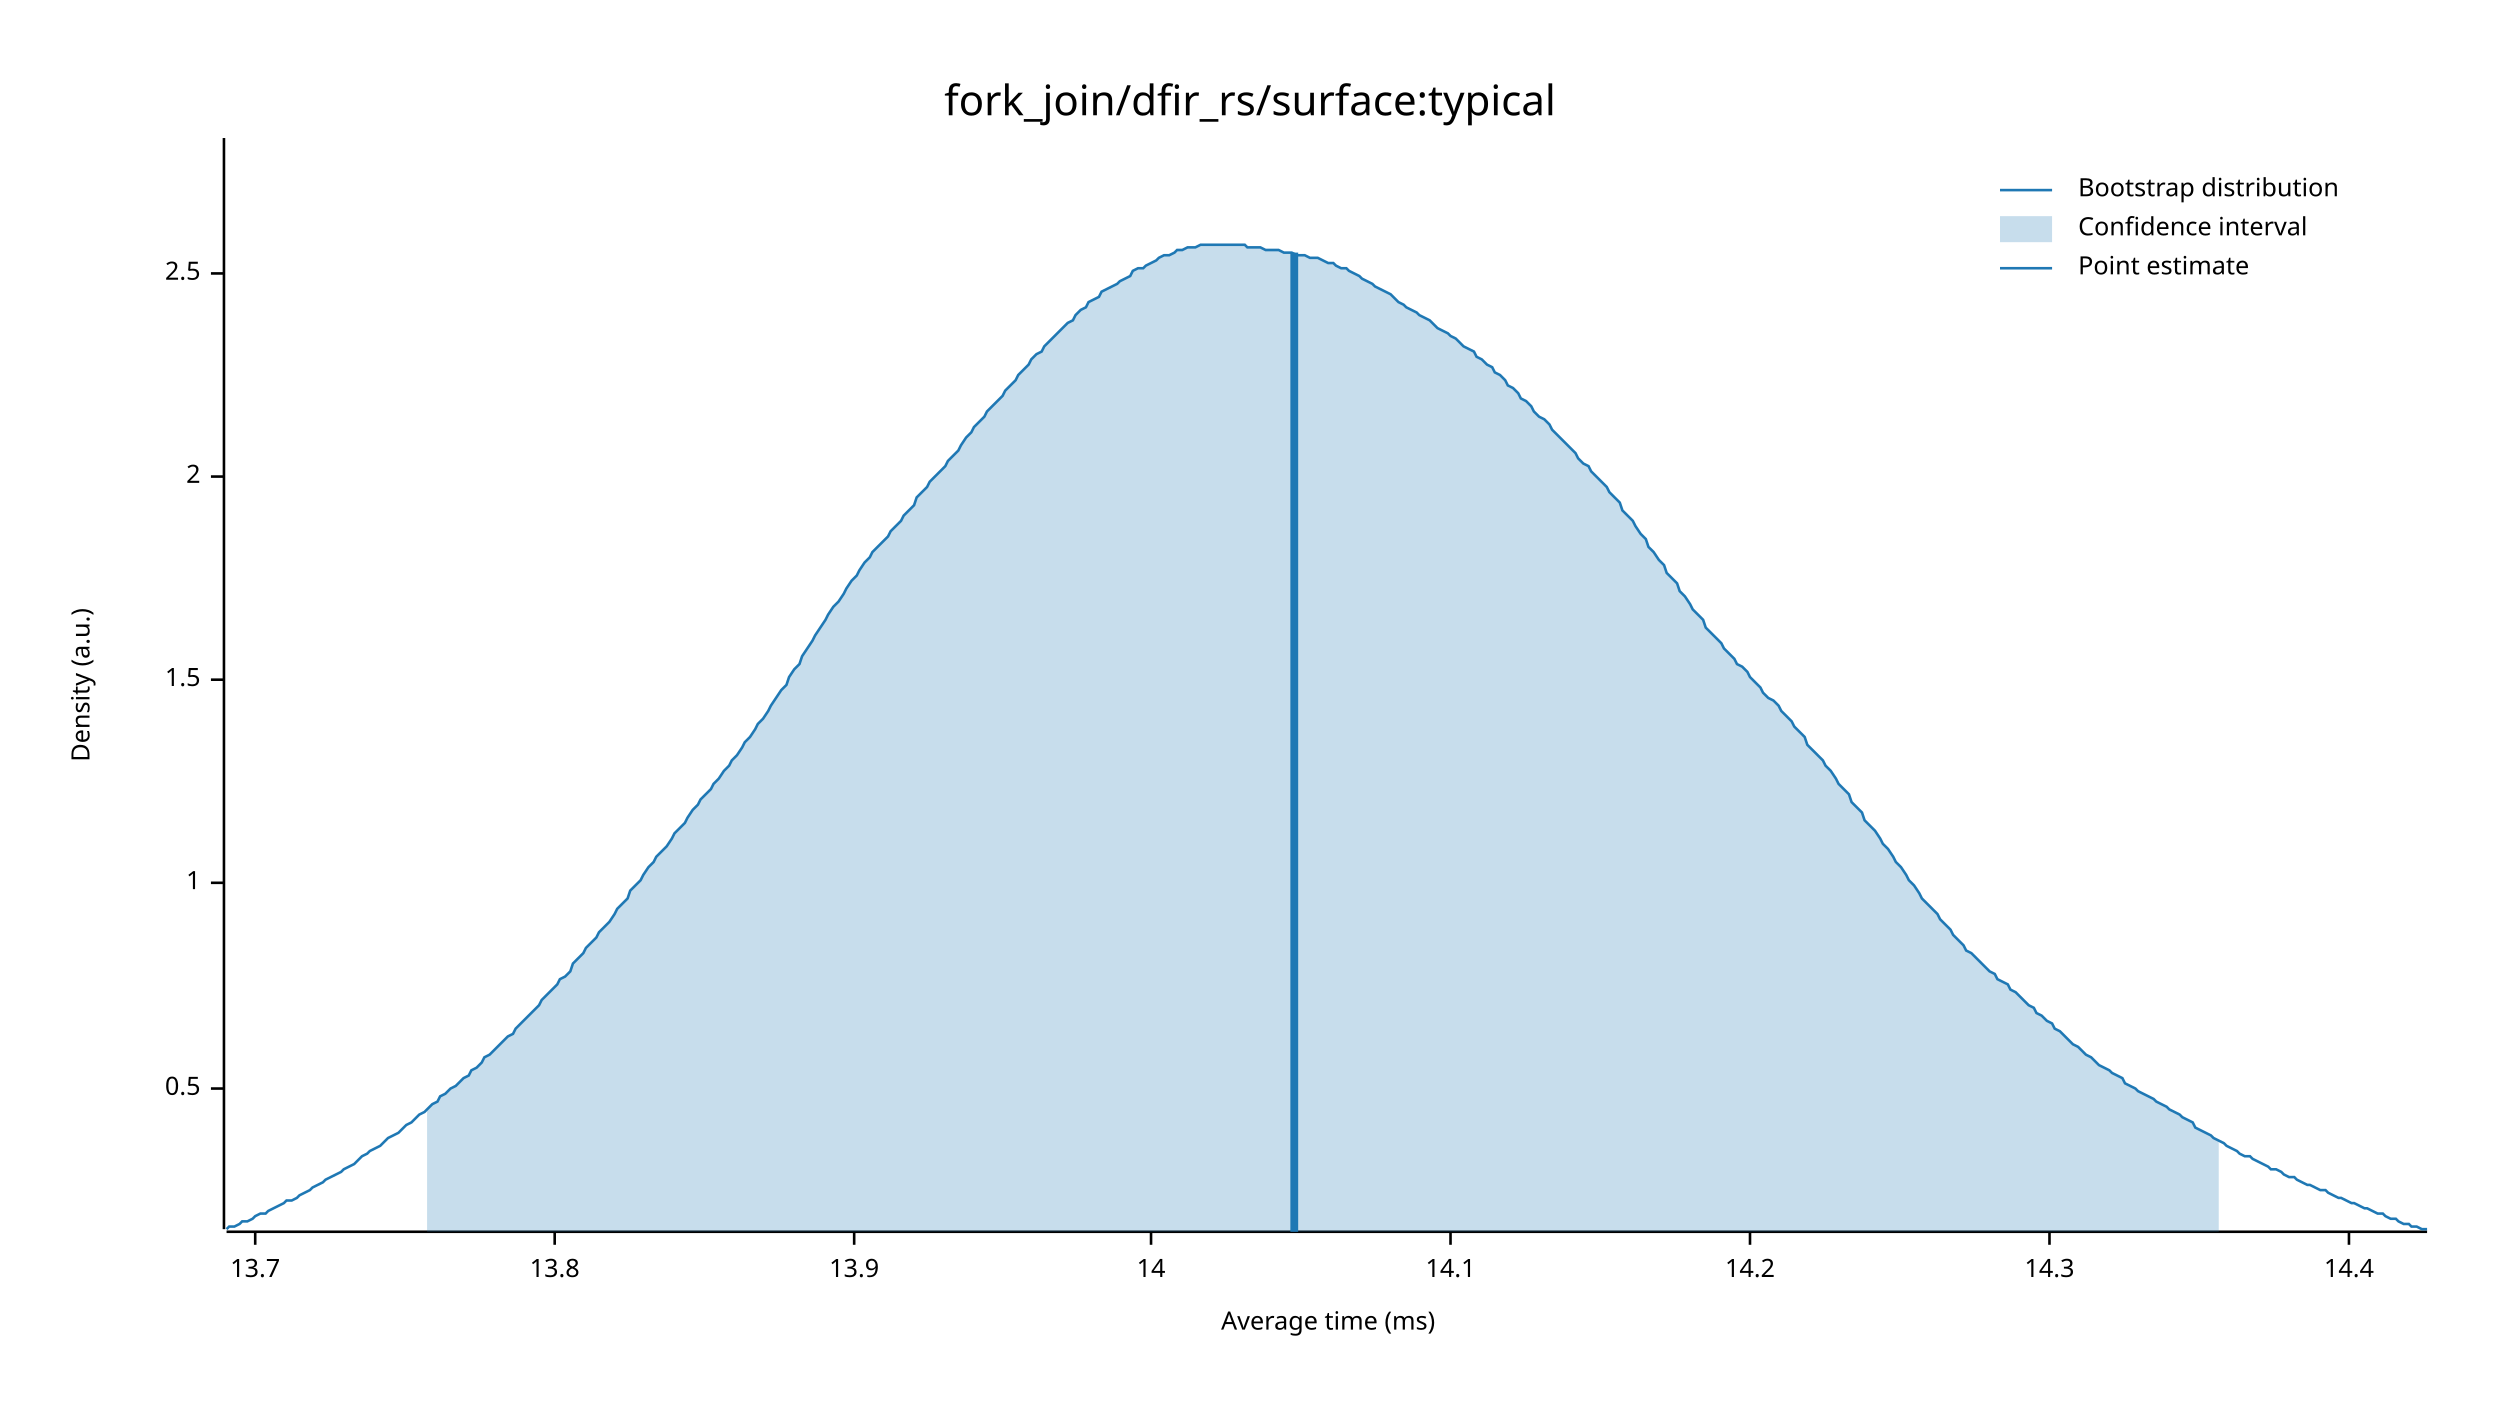
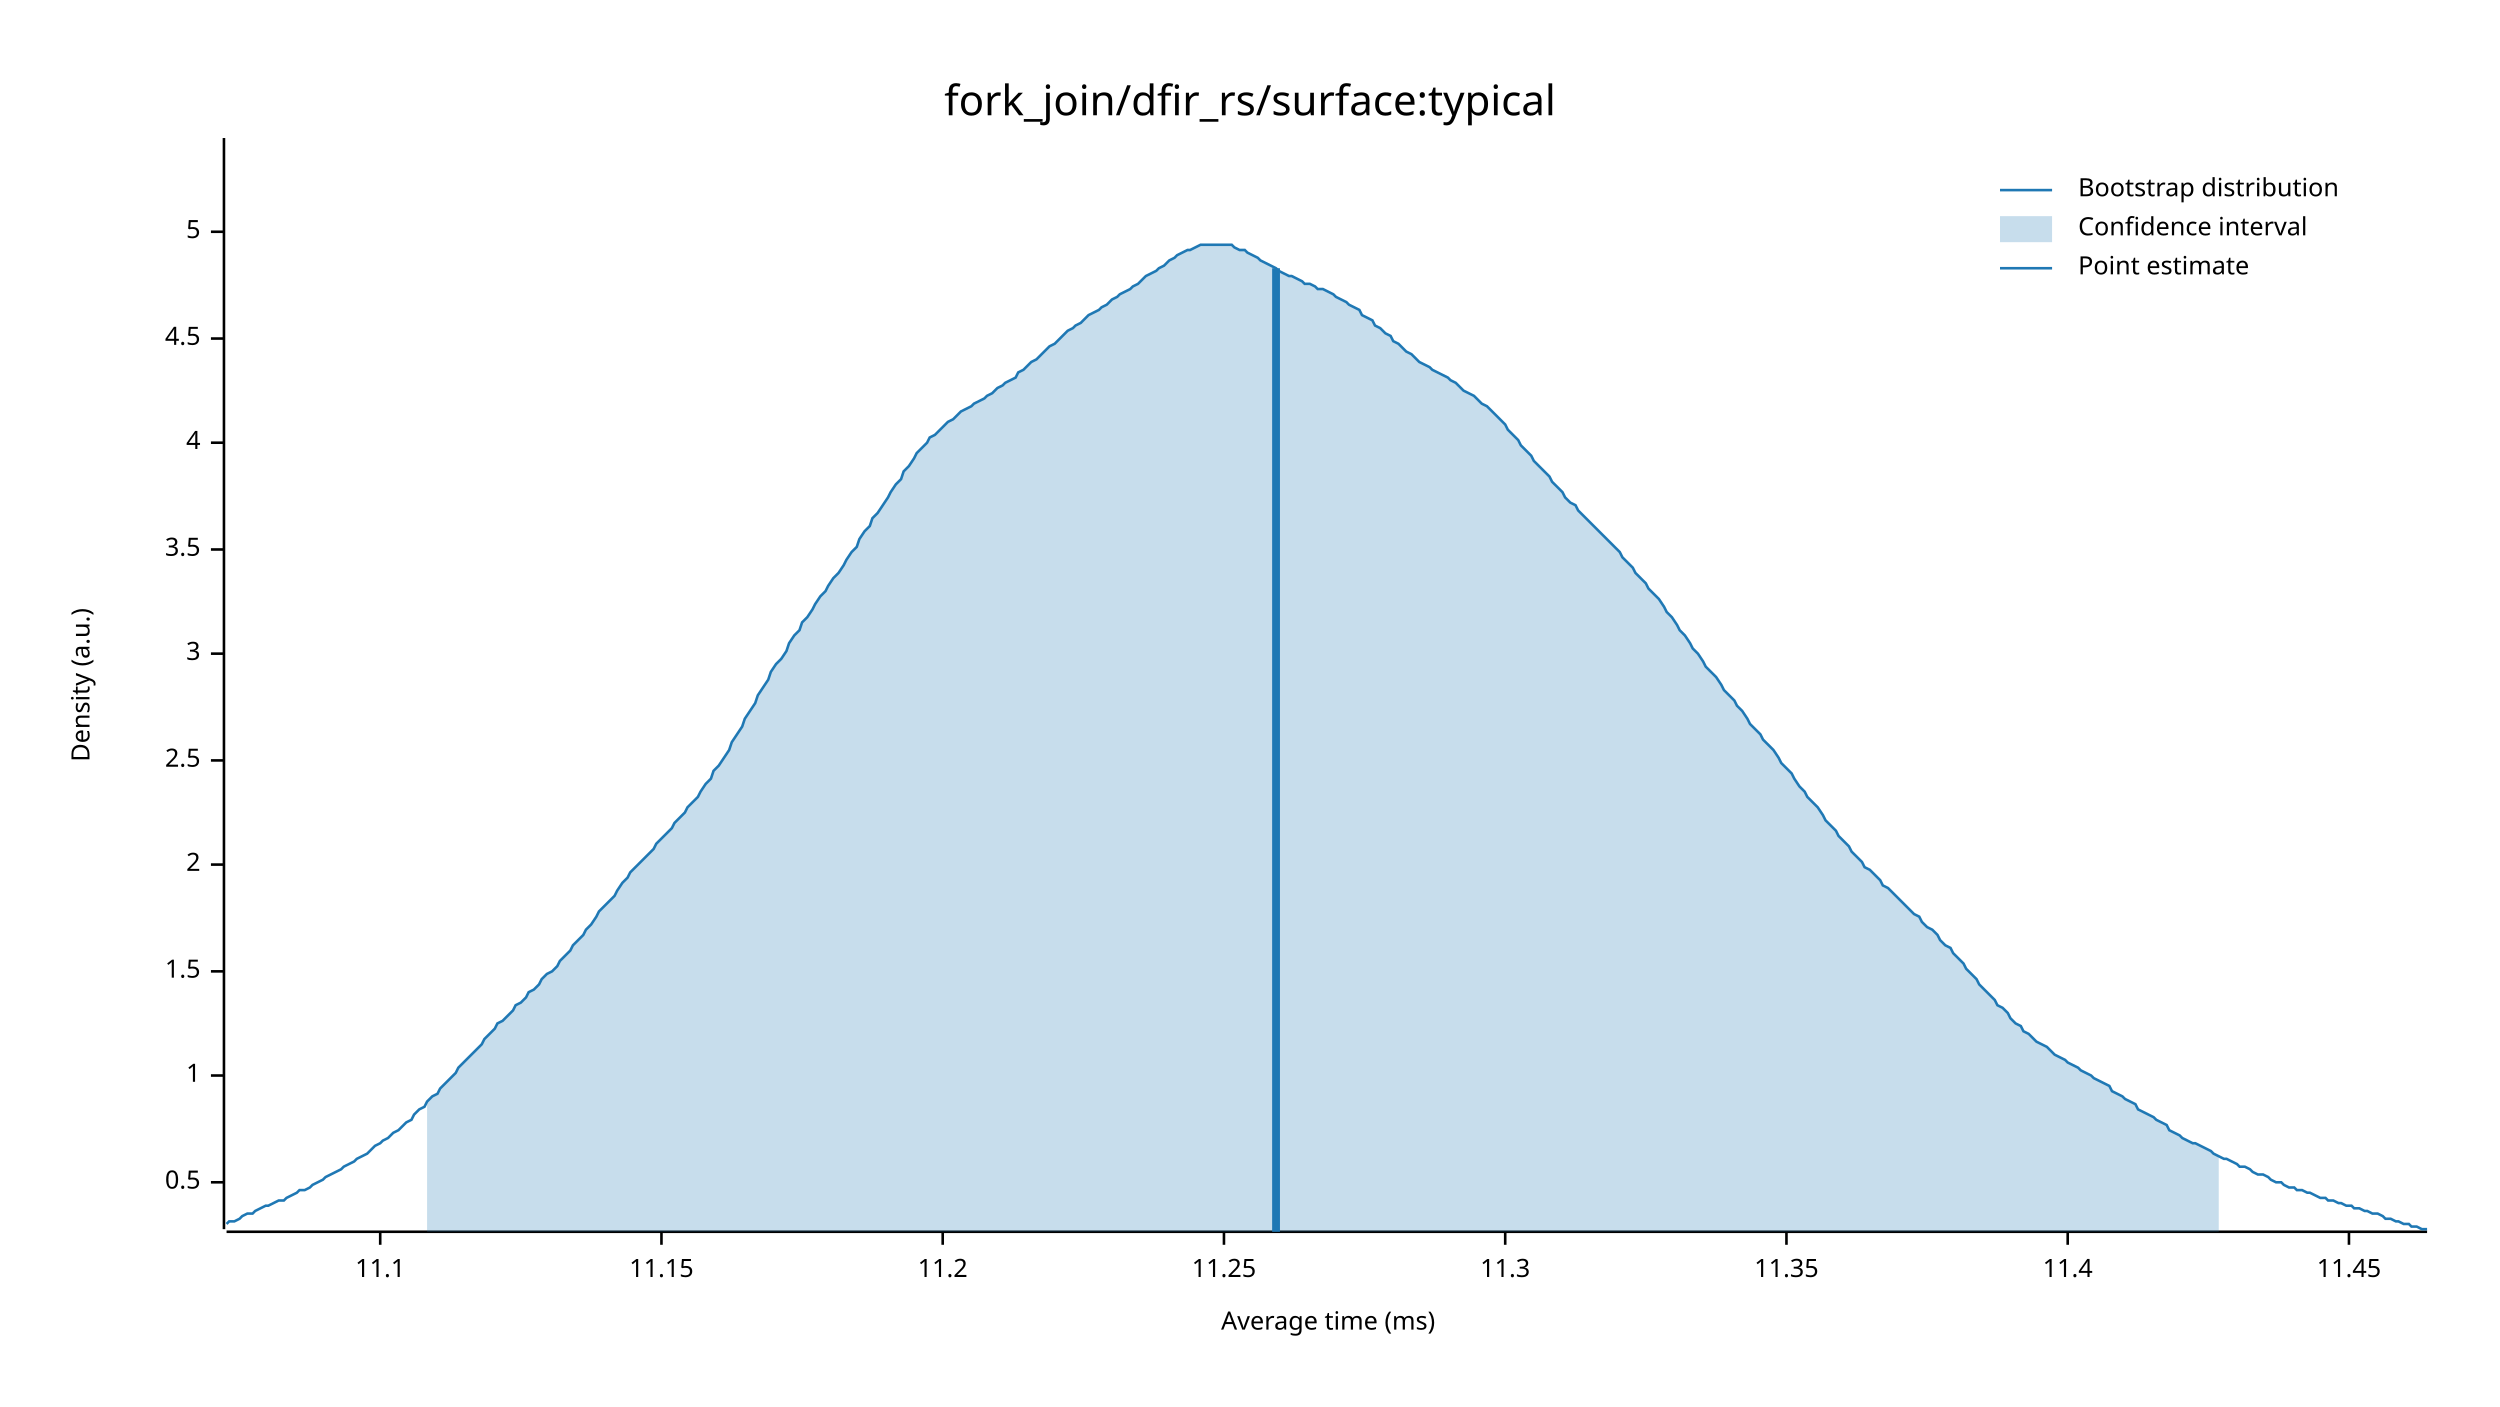
<svg xmlns="http://www.w3.org/2000/svg" width="960" height="540" viewBox="0 0 960 540">
  <text x="480" y="32" dy="0.76em" text-anchor="middle" font-family="sans-serif" font-size="16.129" opacity="1" fill="#000000">
fork_join/dfir_rs/surface:typical
</text>
  <text x="27" y="263" dy="0.76em" text-anchor="middle" font-family="sans-serif" font-size="9.677" opacity="1" fill="#000000" transform="rotate(270, 27, 263)">
Density (a.u.)
</text>
  <text x="510" y="513" dy="-0.5ex" text-anchor="middle" font-family="sans-serif" font-size="9.677" opacity="1" fill="#000000">
Average time (ms)
</text>
  <polyline fill="none" opacity="1" stroke="#000000" stroke-width="1" points="86,53 86,472 " />
-   <text x="77" y="418" dy="0.5ex" text-anchor="end" font-family="sans-serif" font-size="9.677" opacity="1" fill="#000000">
+   <text x="77" y="454" dy="0.5ex" text-anchor="end" font-family="sans-serif" font-size="9.677" opacity="1" fill="#000000">
0.5
</text>
-   <polyline fill="none" opacity="1" stroke="#000000" stroke-width="1" points="81,418 86,418 " />
-   <text x="77" y="339" dy="0.5ex" text-anchor="end" font-family="sans-serif" font-size="9.677" opacity="1" fill="#000000">
+   <polyline fill="none" opacity="1" stroke="#000000" stroke-width="1" points="81,454 86,454 " />
+   <text x="77" y="413" dy="0.5ex" text-anchor="end" font-family="sans-serif" font-size="9.677" opacity="1" fill="#000000">
1
</text>
-   <polyline fill="none" opacity="1" stroke="#000000" stroke-width="1" points="81,339 86,339 " />
-   <text x="77" y="261" dy="0.5ex" text-anchor="end" font-family="sans-serif" font-size="9.677" opacity="1" fill="#000000">
+   <polyline fill="none" opacity="1" stroke="#000000" stroke-width="1" points="81,413 86,413 " />
+   <text x="77" y="373" dy="0.5ex" text-anchor="end" font-family="sans-serif" font-size="9.677" opacity="1" fill="#000000">
1.5
</text>
-   <polyline fill="none" opacity="1" stroke="#000000" stroke-width="1" points="81,261 86,261 " />
-   <text x="77" y="183" dy="0.5ex" text-anchor="end" font-family="sans-serif" font-size="9.677" opacity="1" fill="#000000">
+   <polyline fill="none" opacity="1" stroke="#000000" stroke-width="1" points="81,373 86,373 " />
+   <text x="77" y="332" dy="0.5ex" text-anchor="end" font-family="sans-serif" font-size="9.677" opacity="1" fill="#000000">
2
</text>
-   <polyline fill="none" opacity="1" stroke="#000000" stroke-width="1" points="81,183 86,183 " />
-   <text x="77" y="105" dy="0.5ex" text-anchor="end" font-family="sans-serif" font-size="9.677" opacity="1" fill="#000000">
+   <polyline fill="none" opacity="1" stroke="#000000" stroke-width="1" points="81,332 86,332 " />
+   <text x="77" y="292" dy="0.5ex" text-anchor="end" font-family="sans-serif" font-size="9.677" opacity="1" fill="#000000">
2.5
</text>
-   <polyline fill="none" opacity="1" stroke="#000000" stroke-width="1" points="81,105 86,105 " />
+   <polyline fill="none" opacity="1" stroke="#000000" stroke-width="1" points="81,292 86,292 " />
+   <text x="77" y="251" dy="0.5ex" text-anchor="end" font-family="sans-serif" font-size="9.677" opacity="1" fill="#000000">
+ 3
+ </text>
+   <polyline fill="none" opacity="1" stroke="#000000" stroke-width="1" points="81,251 86,251 " />
+   <text x="77" y="211" dy="0.5ex" text-anchor="end" font-family="sans-serif" font-size="9.677" opacity="1" fill="#000000">
+ 3.5
+ </text>
+   <polyline fill="none" opacity="1" stroke="#000000" stroke-width="1" points="81,211 86,211 " />
+   <text x="77" y="170" dy="0.5ex" text-anchor="end" font-family="sans-serif" font-size="9.677" opacity="1" fill="#000000">
+ 4
+ </text>
+   <polyline fill="none" opacity="1" stroke="#000000" stroke-width="1" points="81,170 86,170 " />
+   <text x="77" y="130" dy="0.5ex" text-anchor="end" font-family="sans-serif" font-size="9.677" opacity="1" fill="#000000">
+ 4.5
+ </text>
+   <polyline fill="none" opacity="1" stroke="#000000" stroke-width="1" points="81,130 86,130 " />
+   <text x="77" y="89" dy="0.5ex" text-anchor="end" font-family="sans-serif" font-size="9.677" opacity="1" fill="#000000">
+ 5
+ </text>
+   <polyline fill="none" opacity="1" stroke="#000000" stroke-width="1" points="81,89 86,89 " />
  <polyline fill="none" opacity="1" stroke="#000000" stroke-width="1" points="87,473 932,473 " />
-   <text x="98" y="483" dy="0.76em" text-anchor="middle" font-family="sans-serif" font-size="9.677" opacity="1" fill="#000000">
- 13.7
+   <text x="146" y="483" dy="0.76em" text-anchor="middle" font-family="sans-serif" font-size="9.677" opacity="1" fill="#000000">
+ 11.1
</text>
-   <polyline fill="none" opacity="1" stroke="#000000" stroke-width="1" points="98,473 98,478 " />
-   <text x="213" y="483" dy="0.76em" text-anchor="middle" font-family="sans-serif" font-size="9.677" opacity="1" fill="#000000">
- 13.8
+   <polyline fill="none" opacity="1" stroke="#000000" stroke-width="1" points="146,473 146,478 " />
+   <text x="254" y="483" dy="0.76em" text-anchor="middle" font-family="sans-serif" font-size="9.677" opacity="1" fill="#000000">
+ 11.15
</text>
-   <polyline fill="none" opacity="1" stroke="#000000" stroke-width="1" points="213,473 213,478 " />
-   <text x="328" y="483" dy="0.76em" text-anchor="middle" font-family="sans-serif" font-size="9.677" opacity="1" fill="#000000">
- 13.9
+   <polyline fill="none" opacity="1" stroke="#000000" stroke-width="1" points="254,473 254,478 " />
+   <text x="362" y="483" dy="0.76em" text-anchor="middle" font-family="sans-serif" font-size="9.677" opacity="1" fill="#000000">
+ 11.2
</text>
-   <polyline fill="none" opacity="1" stroke="#000000" stroke-width="1" points="328,473 328,478 " />
-   <text x="442" y="483" dy="0.76em" text-anchor="middle" font-family="sans-serif" font-size="9.677" opacity="1" fill="#000000">
- 14
+   <polyline fill="none" opacity="1" stroke="#000000" stroke-width="1" points="362,473 362,478 " />
+   <text x="470" y="483" dy="0.76em" text-anchor="middle" font-family="sans-serif" font-size="9.677" opacity="1" fill="#000000">
+ 11.25
</text>
-   <polyline fill="none" opacity="1" stroke="#000000" stroke-width="1" points="442,473 442,478 " />
-   <text x="557" y="483" dy="0.76em" text-anchor="middle" font-family="sans-serif" font-size="9.677" opacity="1" fill="#000000">
- 14.1
+   <polyline fill="none" opacity="1" stroke="#000000" stroke-width="1" points="470,473 470,478 " />
+   <text x="578" y="483" dy="0.76em" text-anchor="middle" font-family="sans-serif" font-size="9.677" opacity="1" fill="#000000">
+ 11.3
</text>
-   <polyline fill="none" opacity="1" stroke="#000000" stroke-width="1" points="557,473 557,478 " />
-   <text x="672" y="483" dy="0.76em" text-anchor="middle" font-family="sans-serif" font-size="9.677" opacity="1" fill="#000000">
- 14.2
+   <polyline fill="none" opacity="1" stroke="#000000" stroke-width="1" points="578,473 578,478 " />
+   <text x="686" y="483" dy="0.76em" text-anchor="middle" font-family="sans-serif" font-size="9.677" opacity="1" fill="#000000">
+ 11.35
</text>
-   <polyline fill="none" opacity="1" stroke="#000000" stroke-width="1" points="672,473 672,478 " />
-   <text x="787" y="483" dy="0.76em" text-anchor="middle" font-family="sans-serif" font-size="9.677" opacity="1" fill="#000000">
- 14.3
+   <polyline fill="none" opacity="1" stroke="#000000" stroke-width="1" points="686,473 686,478 " />
+   <text x="794" y="483" dy="0.76em" text-anchor="middle" font-family="sans-serif" font-size="9.677" opacity="1" fill="#000000">
+ 11.4
</text>
-   <polyline fill="none" opacity="1" stroke="#000000" stroke-width="1" points="787,473 787,478 " />
+   <polyline fill="none" opacity="1" stroke="#000000" stroke-width="1" points="794,473 794,478 " />
  <text x="902" y="483" dy="0.76em" text-anchor="middle" font-family="sans-serif" font-size="9.677" opacity="1" fill="#000000">
- 14.4
+ 11.45
</text>
  <polyline fill="none" opacity="1" stroke="#000000" stroke-width="1" points="902,473 902,478 " />
-   <polyline fill="none" opacity="1" stroke="#1F78B4" stroke-width="1" points="87,472 88,471 90,471 92,470 93,469 95,469 97,468 98,467 100,466 102,466 103,465 105,464 107,463 109,462 110,461 112,461 114,460 115,459 117,458 119,457 120,456 122,455 124,454 125,453 127,452 129,451 131,450 132,449 134,448 136,447 137,446 139,444 141,443 142,442 144,441 146,440 147,439 149,437 151,436 153,435 154,434 156,432 158,431 159,430 161,428 163,427 164,426 166,424 168,423 169,421 171,420 173,418 175,417 176,416 178,414 180,413 181,411 183,410 185,408 186,406 188,405 190,403 191,402 193,400 195,398 197,397 198,395 200,393 202,391 203,390 205,388 207,386 208,384 210,382 212,380 214,378 215,376 217,375 219,373 220,370 222,368 224,366 225,364 227,362 229,360 230,358 232,356 234,354 236,351 237,349 239,347 241,345 242,342 244,340 246,338 247,336 249,333 251,331 252,329 254,327 256,325 258,322 259,320 261,318 263,316 264,314 266,311 268,309 269,307 271,305 273,303 274,301 276,299 278,296 280,294 281,292 283,290 285,287 286,285 288,283 290,280 291,278 293,276 295,273 296,271 298,268 300,265 302,263 303,260 305,257 307,255 308,252 310,249 312,246 313,244 315,241 317,238 318,236 320,233 322,231 324,228 325,226 327,223 329,221 330,219 332,216 334,214 335,212 337,210 339,208 341,206 342,204 344,202 346,200 347,198 349,196 351,194 352,191 354,189 356,187 357,185 359,183 361,181 363,179 364,177 366,175 368,173 369,171 371,168 373,166 374,164 376,162 378,160 379,158 381,156 383,154 385,152 386,150 388,148 390,146 391,144 393,142 395,140 396,138 398,136 400,135 401,133 403,131 405,129 407,127 408,126 410,124 412,123 413,121 415,119 417,118 418,116 420,115 422,114 423,112 425,111 427,110 429,109 430,108 432,107 434,106 435,104 437,103 439,103 440,102 442,101 444,100 445,99 447,98 449,98 451,97 452,96 454,96 456,95 457,95 459,95 461,94 462,94 464,94 466,94 468,94 469,94 471,94 473,94 474,94 476,94 478,94 479,95 481,95 483,95 484,95 486,96 488,96 490,96 491,96 493,97 495,97 496,97 498,98 500,98 501,98 503,99 505,99 506,99 508,100 510,101 512,101 513,102 515,103 517,103 518,104 520,105 522,106 523,107 525,108 527,109 528,110 530,111 532,112 534,113 535,114 537,116 539,117 540,118 542,119 544,120 545,121 547,122 549,123 550,124 552,126 554,127 556,128 557,129 559,130 561,132 562,133 564,134 566,135 567,137 569,138 571,140 573,141 574,143 576,144 578,146 579,148 581,149 583,151 584,153 586,154 588,156 589,158 591,160 593,161 595,163 596,165 598,167 600,169 601,170 603,172 605,174 606,176 608,178 610,179 611,181 613,183 615,185 617,187 618,189 620,191 622,193 623,196 625,198 627,200 628,202 630,205 632,207 633,210 635,212 637,215 639,217 640,220 642,222 644,224 645,227 647,229 649,232 650,234 652,236 654,238 655,241 657,243 659,245 661,247 662,249 664,251 666,253 667,255 669,256 671,258 672,260 674,262 676,264 677,266 679,268 681,269 683,271 684,273 686,275 688,277 689,279 691,281 693,283 694,286 696,288 698,290 700,292 701,294 703,296 705,299 706,301 708,303 710,305 711,308 713,310 715,312 716,315 718,317 720,319 722,322 723,324 725,326 727,329 728,331 730,333 732,336 733,338 735,340 737,343 738,345 740,347 742,349 744,351 745,353 747,355 749,357 750,359 752,361 754,363 755,365 757,366 759,368 760,369 762,371 764,373 766,374 767,376 769,377 771,378 772,380 774,381 776,383 777,384 779,386 781,387 782,389 784,390 786,392 788,393 789,395 791,396 793,398 794,399 796,401 798,402 799,403 801,405 803,406 804,407 806,409 808,410 810,411 811,412 813,413 815,414 816,416 818,417 820,418 821,419 823,420 825,421 827,422 828,423 830,424 832,425 833,426 835,427 837,428 838,429 840,430 842,431 843,433 845,434 847,435 849,436 850,437 852,438 854,439 855,440 857,441 859,442 860,443 862,444 864,444 865,445 867,446 869,447 871,448 872,449 874,449 876,450 877,451 879,452 881,452 882,453 884,454 886,455 887,455 889,456 891,457 893,457 894,458 896,459 898,460 899,460 901,461 903,462 904,462 906,463 908,464 909,464 911,465 913,466 915,466 916,467 918,468 920,468 921,469 923,470 925,470 926,471 928,471 930,472 932,472 " />
-   <polygon opacity="0.25" fill="#1F78B4" points="164,426 166,424 168,423 169,421 171,420 173,418 175,417 176,416 178,414 180,413 181,411 183,410 185,408 186,406 188,405 190,403 191,402 193,400 195,398 197,397 198,395 200,393 202,391 203,390 205,388 207,386 208,384 210,382 212,380 214,378 215,376 217,375 219,373 220,370 222,368 224,366 225,364 227,362 229,360 230,358 232,356 234,354 236,351 237,349 239,347 241,345 242,342 244,340 246,338 247,336 249,333 251,331 252,329 254,327 256,325 258,322 259,320 261,318 263,316 264,314 266,311 268,309 269,307 271,305 273,303 274,301 276,299 278,296 280,294 281,292 283,290 285,287 286,285 288,283 290,280 291,278 293,276 295,273 296,271 298,268 300,265 302,263 303,260 305,257 307,255 308,252 310,249 312,246 313,244 315,241 317,238 318,236 320,233 322,231 324,228 325,226 327,223 329,221 330,219 332,216 334,214 335,212 337,210 339,208 341,206 342,204 344,202 346,200 347,198 349,196 351,194 352,191 354,189 356,187 357,185 359,183 361,181 363,179 364,177 366,175 368,173 369,171 371,168 373,166 374,164 376,162 378,160 379,158 381,156 383,154 385,152 386,150 388,148 390,146 391,144 393,142 395,140 396,138 398,136 400,135 401,133 403,131 405,129 407,127 408,126 410,124 412,123 413,121 415,119 417,118 418,116 420,115 422,114 423,112 425,111 427,110 429,109 430,108 432,107 434,106 435,104 437,103 439,103 440,102 442,101 444,100 445,99 447,98 449,98 451,97 452,96 454,96 456,95 457,95 459,95 461,94 462,94 464,94 466,94 468,94 469,94 471,94 473,94 474,94 476,94 478,94 479,95 481,95 483,95 484,95 486,96 488,96 490,96 491,96 493,97 495,97 496,97 498,98 500,98 501,98 503,99 505,99 506,99 508,100 510,101 512,101 513,102 515,103 517,103 518,104 520,105 522,106 523,107 525,108 527,109 528,110 530,111 532,112 534,113 535,114 537,116 539,117 540,118 542,119 544,120 545,121 547,122 549,123 550,124 552,126 554,127 556,128 557,129 559,130 561,132 562,133 564,134 566,135 567,137 569,138 571,140 573,141 574,143 576,144 578,146 579,148 581,149 583,151 584,153 586,154 588,156 589,158 591,160 593,161 595,163 596,165 598,167 600,169 601,170 603,172 605,174 606,176 608,178 610,179 611,181 613,183 615,185 617,187 618,189 620,191 622,193 623,196 625,198 627,200 628,202 630,205 632,207 633,210 635,212 637,215 639,217 640,220 642,222 644,224 645,227 647,229 649,232 650,234 652,236 654,238 655,241 657,243 659,245 661,247 662,249 664,251 666,253 667,255 669,256 671,258 672,260 674,262 676,264 677,266 679,268 681,269 683,271 684,273 686,275 688,277 689,279 691,281 693,283 694,286 696,288 698,290 700,292 701,294 703,296 705,299 706,301 708,303 710,305 711,308 713,310 715,312 716,315 718,317 720,319 722,322 723,324 725,326 727,329 728,331 730,333 732,336 733,338 735,340 737,343 738,345 740,347 742,349 744,351 745,353 747,355 749,357 750,359 752,361 754,363 755,365 757,366 759,368 760,369 762,371 764,373 766,374 767,376 769,377 771,378 772,380 774,381 776,383 777,384 779,386 781,387 782,389 784,390 786,392 788,393 789,395 791,396 793,398 794,399 796,401 798,402 799,403 801,405 803,406 804,407 806,409 808,410 810,411 811,412 813,413 815,414 816,416 818,417 820,418 821,419 823,420 825,421 827,422 828,423 830,424 832,425 833,426 835,427 837,428 838,429 840,430 842,431 843,433 845,434 847,435 849,436 850,437 852,438 852,473 164,473 " />
-   <polyline fill="none" opacity="1" stroke="#1F78B4" stroke-width="3" points="497,473 497,97 " />
+   <polyline fill="none" opacity="1" stroke="#1F78B4" stroke-width="1" points="87,470 88,469 90,469 92,468 93,467 95,466 97,466 98,465 100,464 102,463 103,463 105,462 107,461 109,461 110,460 112,459 114,458 115,457 117,457 119,456 120,455 122,454 124,453 125,452 127,451 129,450 131,449 132,448 134,447 136,446 137,445 139,444 141,443 142,442 144,440 146,439 147,438 149,437 151,435 153,434 154,433 156,431 158,430 159,428 161,426 163,425 164,423 166,421 168,420 169,418 171,416 173,414 175,412 176,410 178,408 180,406 181,405 183,403 185,401 186,399 188,397 190,395 191,393 193,392 195,390 197,388 198,386 200,385 202,383 203,381 205,380 207,378 208,376 210,374 212,373 214,371 215,369 217,367 219,365 220,363 222,361 224,359 225,357 227,355 229,352 230,350 232,348 234,346 236,344 237,342 239,339 241,337 242,335 244,333 246,331 247,330 249,328 251,326 252,324 254,322 256,320 258,318 259,316 261,314 263,312 264,310 266,308 268,306 269,304 271,301 273,299 274,296 276,294 278,291 280,288 281,285 283,282 285,279 286,276 288,273 290,270 291,267 293,264 295,261 296,258 298,255 300,253 302,250 303,247 305,244 307,242 308,239 310,237 312,234 313,232 315,229 317,227 318,225 320,222 322,220 324,217 325,215 327,212 329,210 330,207 332,204 334,202 335,199 337,197 339,194 341,191 342,189 344,186 346,184 347,181 349,179 351,176 352,174 354,172 356,170 357,168 359,167 361,165 363,163 364,162 366,161 368,159 369,158 371,157 373,156 374,155 376,154 378,153 379,152 381,151 383,149 385,148 386,147 388,146 390,145 391,143 393,142 395,140 396,139 398,138 400,136 401,135 403,133 405,132 407,130 408,129 410,127 412,126 413,125 415,124 417,122 418,121 420,120 422,119 423,118 425,117 427,115 429,114 430,113 432,112 434,111 435,110 437,109 439,107 440,106 442,105 444,104 445,103 447,102 449,100 451,99 452,98 454,97 456,96 457,96 459,95 461,94 462,94 464,94 466,94 468,94 469,94 471,94 473,94 474,95 476,96 478,96 479,97 481,98 483,99 484,100 486,101 488,102 490,103 491,104 493,105 495,106 496,106 498,107 500,108 501,109 503,109 505,110 506,111 508,111 510,112 512,113 513,114 515,115 517,116 518,117 520,118 522,119 523,121 525,122 527,123 528,125 530,126 532,128 534,129 535,131 537,132 539,134 540,135 542,136 544,138 545,139 547,140 549,141 550,142 552,143 554,144 556,145 557,146 559,147 561,149 562,150 564,151 566,152 567,153 569,155 571,156 573,158 574,159 576,161 578,163 579,165 581,167 583,169 584,171 586,173 588,175 589,177 591,179 593,181 595,183 596,185 598,187 600,189 601,191 603,193 605,194 606,196 608,198 610,200 611,201 613,203 615,205 617,207 618,208 620,210 622,212 623,214 625,216 627,218 628,220 630,222 632,224 633,226 635,228 637,230 639,233 640,235 642,237 644,240 645,242 647,244 649,247 650,249 652,251 654,254 655,256 657,258 659,260 661,263 662,265 664,267 666,269 667,271 669,273 671,276 672,278 674,280 676,282 677,284 679,286 681,288 683,291 684,293 686,295 688,297 689,299 691,302 693,304 694,306 696,308 698,310 700,313 701,315 703,317 705,319 706,321 708,323 710,325 711,327 713,329 715,331 716,333 718,334 720,336 722,338 723,340 725,341 727,343 728,344 730,346 732,348 733,349 735,351 737,352 738,354 740,356 742,357 744,359 745,361 747,363 749,364 750,366 752,368 754,370 755,372 757,374 759,376 760,378 762,380 764,382 766,384 767,386 769,387 771,389 772,391 774,393 776,394 777,396 779,397 781,399 782,400 784,401 786,402 788,404 789,405 791,406 793,407 794,408 796,409 798,410 799,411 801,412 803,413 804,414 806,415 808,416 810,417 811,419 813,420 815,421 816,422 818,423 820,424 821,426 823,427 825,428 827,429 828,430 830,431 832,432 833,434 835,435 837,436 838,437 840,438 842,439 843,439 845,440 847,441 849,442 850,443 852,444 854,445 855,445 857,446 859,447 860,448 862,448 864,449 865,450 867,451 869,451 871,452 872,453 874,454 876,454 877,455 879,456 881,456 882,457 884,457 886,458 887,458 889,459 891,460 893,460 894,461 896,461 898,462 899,462 901,463 903,463 904,464 906,464 908,465 909,465 911,466 913,466 915,467 916,468 918,468 920,469 921,469 923,470 925,470 926,471 928,471 930,472 932,472 " />
+   <polygon opacity="0.25" fill="#1F78B4" points="164,423 166,421 168,420 169,418 171,416 173,414 175,412 176,410 178,408 180,406 181,405 183,403 185,401 186,399 188,397 190,395 191,393 193,392 195,390 197,388 198,386 200,385 202,383 203,381 205,380 207,378 208,376 210,374 212,373 214,371 215,369 217,367 219,365 220,363 222,361 224,359 225,357 227,355 229,352 230,350 232,348 234,346 236,344 237,342 239,339 241,337 242,335 244,333 246,331 247,330 249,328 251,326 252,324 254,322 256,320 258,318 259,316 261,314 263,312 264,310 266,308 268,306 269,304 271,301 273,299 274,296 276,294 278,291 280,288 281,285 283,282 285,279 286,276 288,273 290,270 291,267 293,264 295,261 296,258 298,255 300,253 302,250 303,247 305,244 307,242 308,239 310,237 312,234 313,232 315,229 317,227 318,225 320,222 322,220 324,217 325,215 327,212 329,210 330,207 332,204 334,202 335,199 337,197 339,194 341,191 342,189 344,186 346,184 347,181 349,179 351,176 352,174 354,172 356,170 357,168 359,167 361,165 363,163 364,162 366,161 368,159 369,158 371,157 373,156 374,155 376,154 378,153 379,152 381,151 383,149 385,148 386,147 388,146 390,145 391,143 393,142 395,140 396,139 398,138 400,136 401,135 403,133 405,132 407,130 408,129 410,127 412,126 413,125 415,124 417,122 418,121 420,120 422,119 423,118 425,117 427,115 429,114 430,113 432,112 434,111 435,110 437,109 439,107 440,106 442,105 444,104 445,103 447,102 449,100 451,99 452,98 454,97 456,96 457,96 459,95 461,94 462,94 464,94 466,94 468,94 469,94 471,94 473,94 474,95 476,96 478,96 479,97 481,98 483,99 484,100 486,101 488,102 490,103 491,104 493,105 495,106 496,106 498,107 500,108 501,109 503,109 505,110 506,111 508,111 510,112 512,113 513,114 515,115 517,116 518,117 520,118 522,119 523,121 525,122 527,123 528,125 530,126 532,128 534,129 535,131 537,132 539,134 540,135 542,136 544,138 545,139 547,140 549,141 550,142 552,143 554,144 556,145 557,146 559,147 561,149 562,150 564,151 566,152 567,153 569,155 571,156 573,158 574,159 576,161 578,163 579,165 581,167 583,169 584,171 586,173 588,175 589,177 591,179 593,181 595,183 596,185 598,187 600,189 601,191 603,193 605,194 606,196 608,198 610,200 611,201 613,203 615,205 617,207 618,208 620,210 622,212 623,214 625,216 627,218 628,220 630,222 632,224 633,226 635,228 637,230 639,233 640,235 642,237 644,240 645,242 647,244 649,247 650,249 652,251 654,254 655,256 657,258 659,260 661,263 662,265 664,267 666,269 667,271 669,273 671,276 672,278 674,280 676,282 677,284 679,286 681,288 683,291 684,293 686,295 688,297 689,299 691,302 693,304 694,306 696,308 698,310 700,313 701,315 703,317 705,319 706,321 708,323 710,325 711,327 713,329 715,331 716,333 718,334 720,336 722,338 723,340 725,341 727,343 728,344 730,346 732,348 733,349 735,351 737,352 738,354 740,356 742,357 744,359 745,361 747,363 749,364 750,366 752,368 754,370 755,372 757,374 759,376 760,378 762,380 764,382 766,384 767,386 769,387 771,389 772,391 774,393 776,394 777,396 779,397 781,399 782,400 784,401 786,402 788,404 789,405 791,406 793,407 794,408 796,409 798,410 799,411 801,412 803,413 804,414 806,415 808,416 810,417 811,419 813,420 815,421 816,422 818,423 820,424 821,426 823,427 825,428 827,429 828,430 830,431 832,432 833,434 835,435 837,436 838,437 840,438 842,439 843,439 845,440 847,441 849,442 850,443 852,444 852,473 164,473 " />
+   <polyline fill="none" opacity="1" stroke="#1F78B4" stroke-width="3" points="490,473 490,103 " />
  <text x="798" y="68" dy="0.76em" text-anchor="start" font-family="sans-serif" font-size="9.677" opacity="1" fill="#000000">
Bootstrap distribution
</text>
  <text x="798" y="83" dy="0.76em" text-anchor="start" font-family="sans-serif" font-size="9.677" opacity="1" fill="#000000">
Confidence interval
</text>
  <text x="798" y="98" dy="0.76em" text-anchor="start" font-family="sans-serif" font-size="9.677" opacity="1" fill="#000000">
Point estimate
</text>
  <polyline fill="none" opacity="1" stroke="#1F78B4" stroke-width="1" points="768,73 788,73 " />
  <rect x="768" y="83" width="20" height="10" opacity="0.25" fill="#1F78B4" stroke="none" />
  <polyline fill="none" opacity="1" stroke="#1F78B4" stroke-width="1" points="768,103 788,103 " />
</svg>
